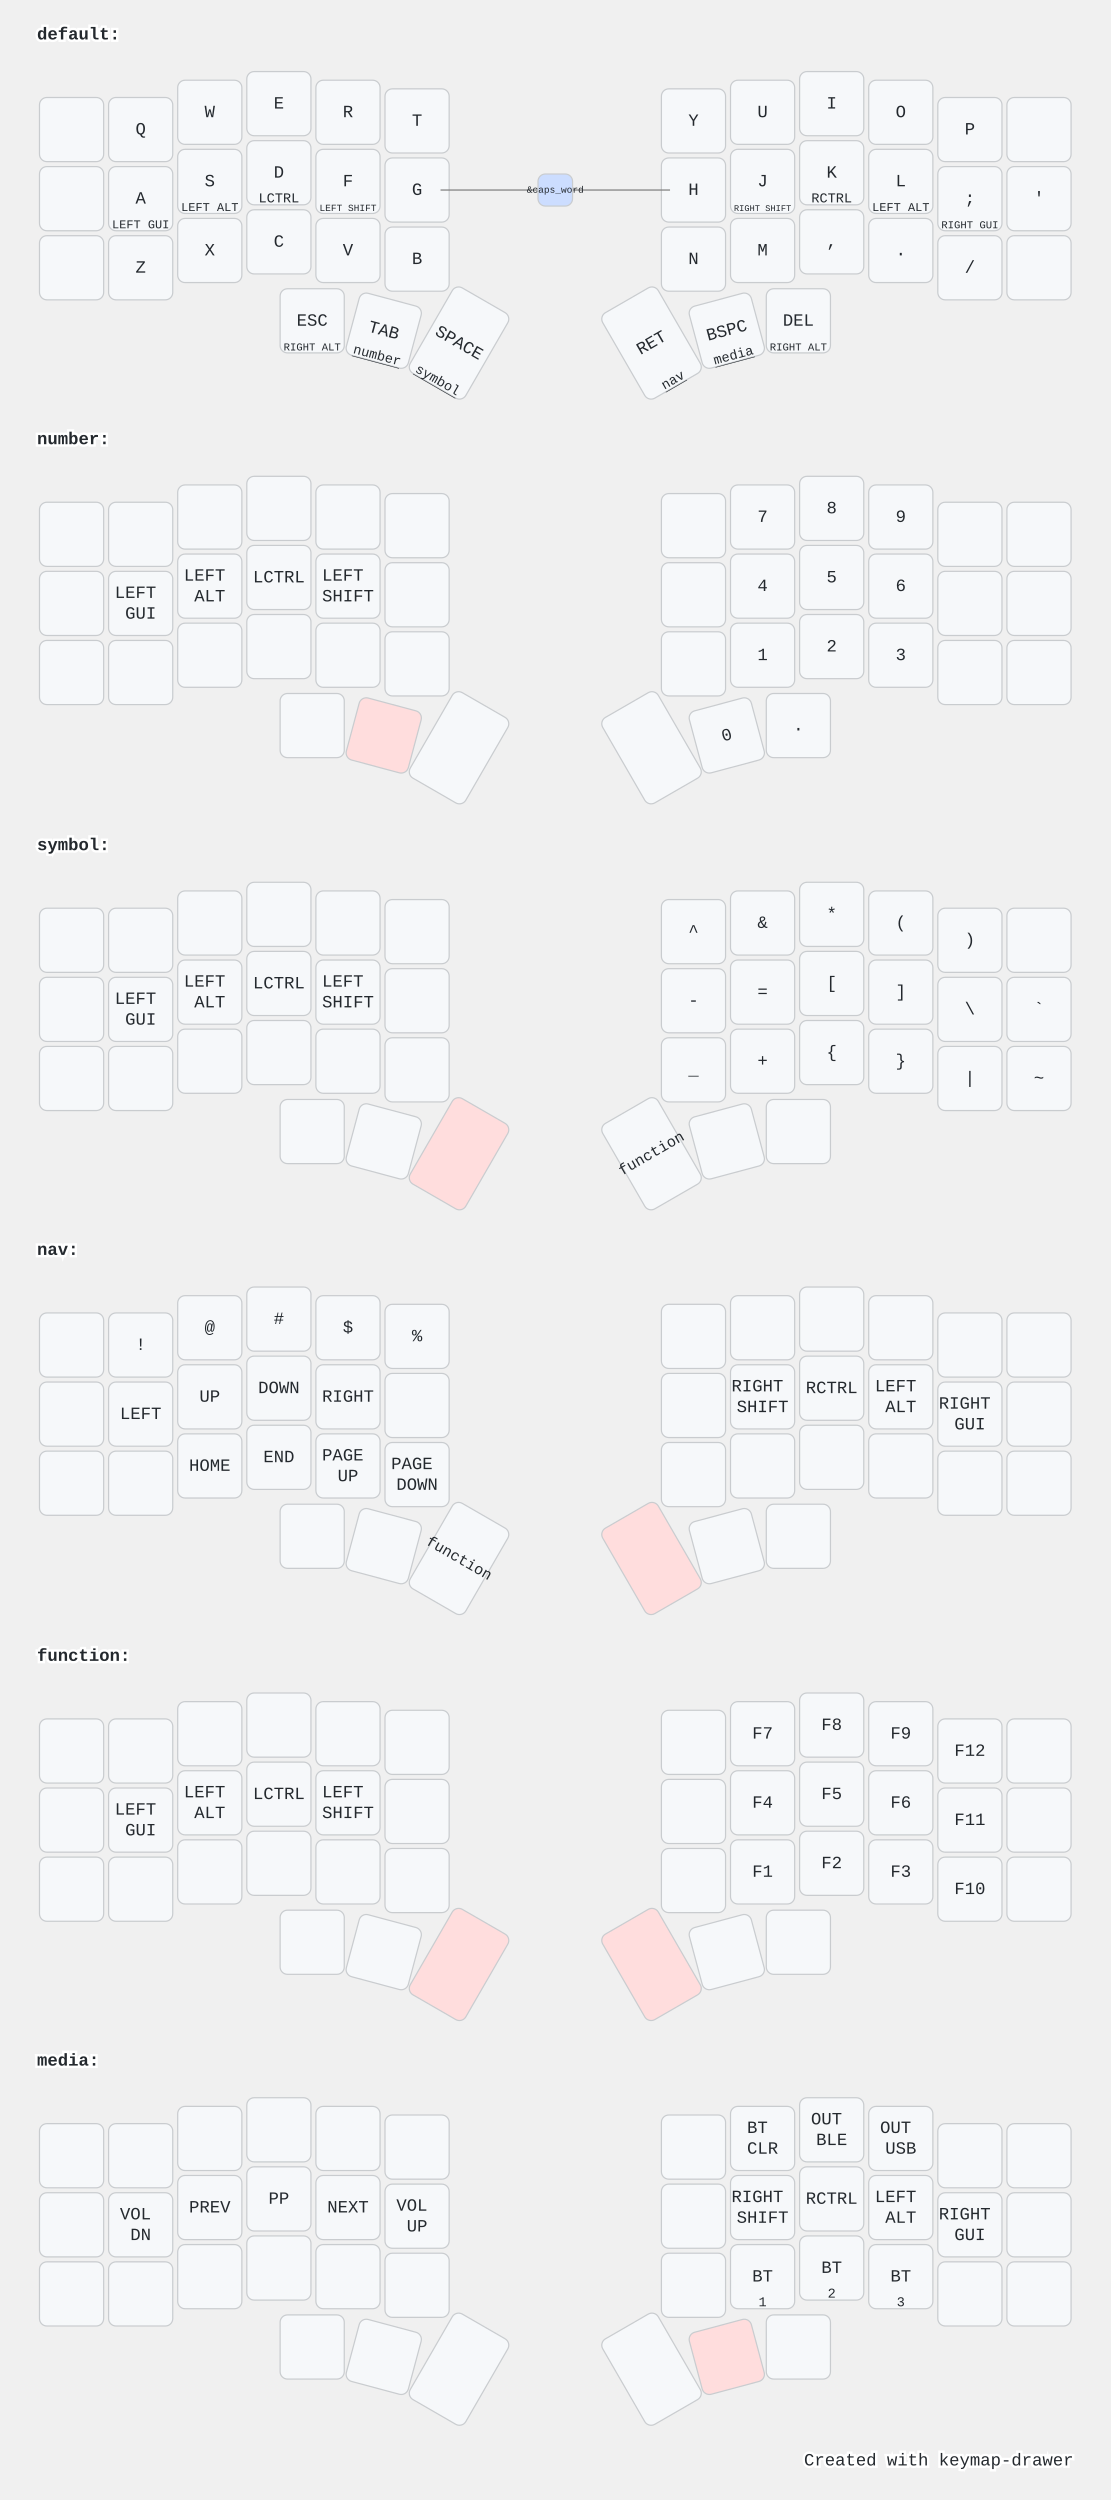
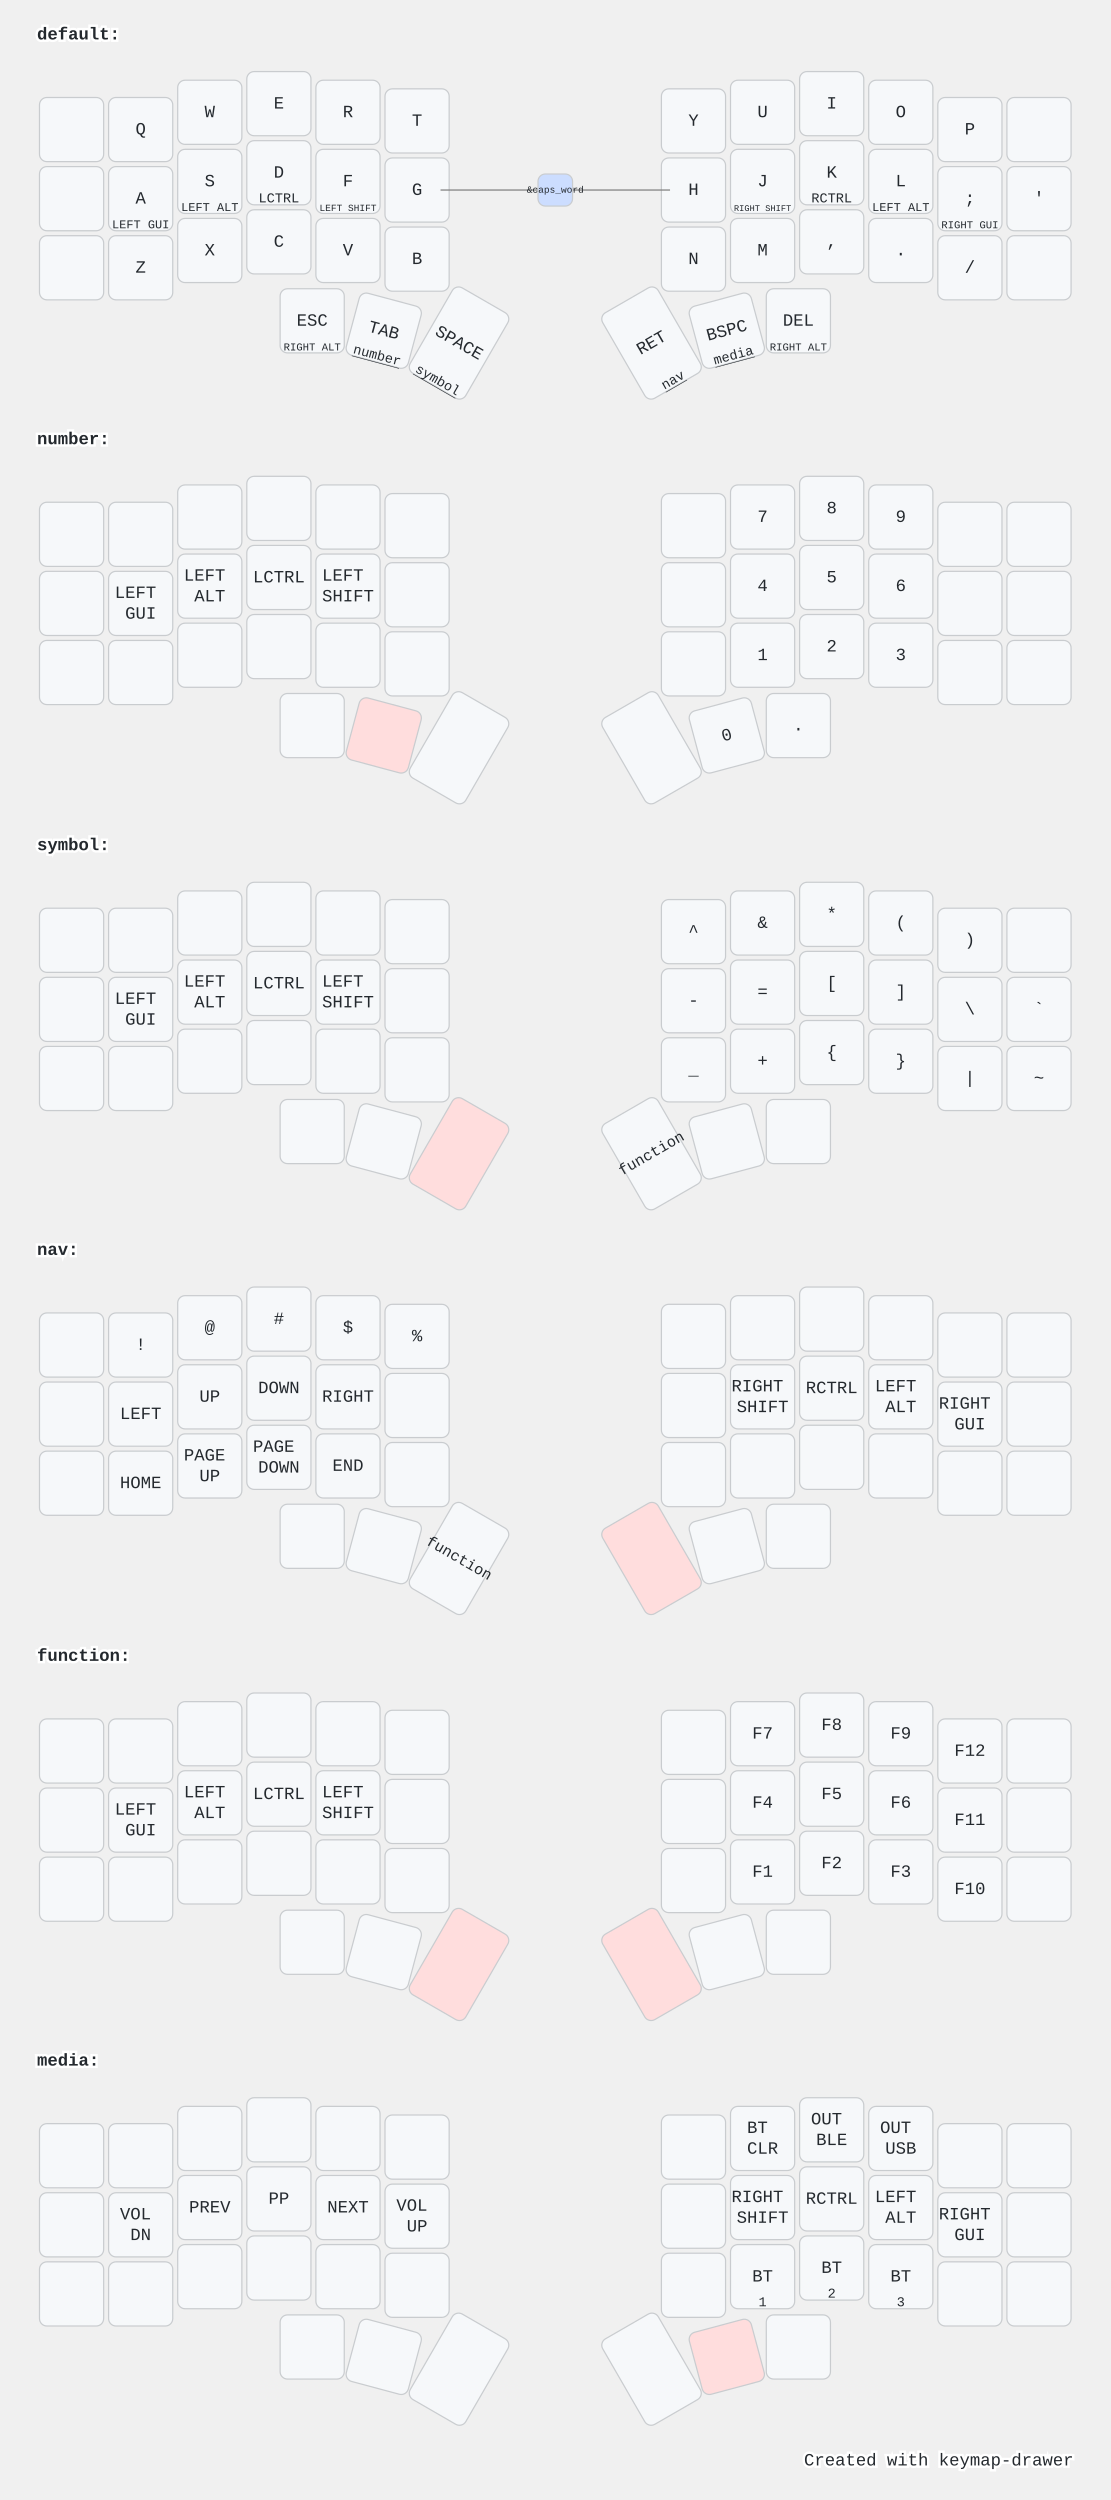
<svg xmlns="http://www.w3.org/2000/svg" width="900" height="2026" viewBox="0 0 900 2026" class="keymap">
  <style>/* inherit to force styles through use tags */
svg path {
    fill: inherit;
}

/* font and background color specifications */
svg.keymap {
    font-family: SFMono-Regular,Consolas,Liberation Mono,Menlo,monospace;
    font-size: 14px;
    font-kerning: normal;
    text-rendering: optimizeLegibility;
    fill: #24292e;
}

/* default key styling */
rect.key {
    fill: #f6f8fa;
}

rect.key, rect.combo {
    stroke: #c9cccf;
    stroke-width: 1;
}

/* default key side styling, only used is draw_key_sides is set */
rect.side {
    filter: brightness(90%);
}

/* color accent for combo boxes */
rect.combo, rect.combo-separate {
    fill: #cdf;
}

/* color accent for held keys */
rect.held, rect.combo.held {
    fill: #fdd;
}

/* color accent for ghost (optional) keys */
rect.ghost, rect.combo.ghost {
    stroke-dasharray: 4, 4;
    stroke-width: 2;
}

text {
    text-anchor: middle;
    dominant-baseline: middle;
}

/* styling for layer labels */
text.label {
    font-weight: bold;
    text-anchor: start;
    stroke: white;
    stroke-width: 4;
    paint-order: stroke;
}

/* styling for optional footer */
text.footer {
    text-anchor: end;
    dominant-baseline: auto;
    stroke: white;
    stroke-width: 4;
    paint-order: stroke;
}

/* styling for combo tap, and key non-tap label text */
text.combo, text.hold, text.shifted, text.left, text.right {
    font-size: 11px;
}

text.hold {
    text-anchor: middle;
    dominant-baseline: auto;
}

text.shifted {
    text-anchor: middle;
    dominant-baseline: hanging;
}

text.left {
    text-anchor: start;
}

text.right {
    text-anchor: end;
}

text.layer-activator {
    text-decoration: underline;
}

/* styling for hold/shifted label text in combo box */
text.combo.hold, text.combo.shifted, text.combo.left, text.combo.right {
    font-size: 8px;
}

/* lighter symbol for transparent keys */
text.trans {
    fill: #7b7e81;
}

/* styling for combo dendrons */
path.combo {
    stroke-width: 1;
    stroke: gray;
    fill: none;
}

/* Start Tabler Icons Cleanup */
/* cannot use height/width with glyphs */
.icon-tabler &gt; path {
    fill: inherit;
    stroke: inherit;
    stroke-width: 2;
}
/* hide tabler's default box */
.icon-tabler &gt; path[stroke="none"][fill="none"] {
    visibility: hidden;
}
/* End Tabler Icons Cleanup */

@media (prefers-color-scheme: dark) {
svg.keymap { fill: #d1d6db; }
rect.key { fill: #3f4750; }
rect.key, rect.combo { stroke: #60666c; }
rect.combo, rect.combo-separate { fill: #1f3d7a; }
rect.held, rect.combo.held { fill: #854747; }
text.label, text.footer { stroke: black; }
text.trans { fill: #7e8184; }
path.combo { stroke: #7f7f7f; }

}</style>
  <g transform="translate(30, 0)" class="layer-default">
    <text x="0" y="28" class="label" id="default">default:</text>
    <g transform="translate(0, 56)">
      <g transform="translate(28, 49)" class="key keypos-0">
        <rect rx="6" ry="6" x="-26" y="-26" width="52" height="52" class="key" />
      </g>
      <g transform="translate(84, 49)" class="key keypos-1">
        <rect rx="6" ry="6" x="-26" y="-26" width="52" height="52" class="key" />
        <text x="0" y="0" class="key tap">Q</text>
      </g>
      <g transform="translate(140, 35)" class="key keypos-2">
        <rect rx="6" ry="6" x="-26" y="-26" width="52" height="52" class="key" />
        <text x="0" y="0" class="key tap">W</text>
      </g>
      <g transform="translate(196, 28)" class="key keypos-3">
        <rect rx="6" ry="6" x="-26" y="-26" width="52" height="52" class="key" />
        <text x="0" y="0" class="key tap">E</text>
      </g>
      <g transform="translate(252, 35)" class="key keypos-4">
        <rect rx="6" ry="6" x="-26" y="-26" width="52" height="52" class="key" />
        <text x="0" y="0" class="key tap">R</text>
      </g>
      <g transform="translate(308, 42)" class="key keypos-5">
        <rect rx="6" ry="6" x="-26" y="-26" width="52" height="52" class="key" />
        <text x="0" y="0" class="key tap">T</text>
      </g>
      <g transform="translate(532, 42)" class="key keypos-6">
        <rect rx="6" ry="6" x="-26" y="-26" width="52" height="52" class="key" />
        <text x="0" y="0" class="key tap">Y</text>
      </g>
      <g transform="translate(588, 35)" class="key keypos-7">
        <rect rx="6" ry="6" x="-26" y="-26" width="52" height="52" class="key" />
        <text x="0" y="0" class="key tap">U</text>
      </g>
      <g transform="translate(644, 28)" class="key keypos-8">
        <rect rx="6" ry="6" x="-26" y="-26" width="52" height="52" class="key" />
        <text x="0" y="0" class="key tap">I</text>
      </g>
      <g transform="translate(700, 35)" class="key keypos-9">
        <rect rx="6" ry="6" x="-26" y="-26" width="52" height="52" class="key" />
        <text x="0" y="0" class="key tap">O</text>
      </g>
      <g transform="translate(756, 49)" class="key keypos-10">
        <rect rx="6" ry="6" x="-26" y="-26" width="52" height="52" class="key" />
        <text x="0" y="0" class="key tap">P</text>
      </g>
      <g transform="translate(812, 49)" class="key keypos-11">
        <rect rx="6" ry="6" x="-26" y="-26" width="52" height="52" class="key" />
      </g>
      <g transform="translate(28, 105)" class="key keypos-12">
        <rect rx="6" ry="6" x="-26" y="-26" width="52" height="52" class="key" />
      </g>
      <g transform="translate(84, 105)" class="key keypos-13">
        <rect rx="6" ry="6" x="-26" y="-26" width="52" height="52" class="key" />
        <text x="0" y="0" class="key tap">A</text>
        <text x="0" y="24" class="key hold">
          <tspan style="font-size: 88%">LEFT GUI</tspan>
        </text>
      </g>
      <g transform="translate(140, 91)" class="key keypos-14">
        <rect rx="6" ry="6" x="-26" y="-26" width="52" height="52" class="key" />
        <text x="0" y="0" class="key tap">S</text>
        <text x="0" y="24" class="key hold">
          <tspan style="font-size: 88%">LEFT ALT</tspan>
        </text>
      </g>
      <g transform="translate(196, 84)" class="key keypos-15">
        <rect rx="6" ry="6" x="-26" y="-26" width="52" height="52" class="key" />
        <text x="0" y="0" class="key tap">D</text>
        <text x="0" y="24" class="key hold">LCTRL</text>
      </g>
      <g transform="translate(252, 91)" class="key keypos-16">
        <rect rx="6" ry="6" x="-26" y="-26" width="52" height="52" class="key" />
        <text x="0" y="0" class="key tap">F</text>
        <text x="0" y="24" class="key hold">
          <tspan style="font-size: 70%">LEFT SHIFT</tspan>
        </text>
      </g>
      <g transform="translate(308, 98)" class="key keypos-17">
        <rect rx="6" ry="6" x="-26" y="-26" width="52" height="52" class="key" />
        <text x="0" y="0" class="key tap">G</text>
      </g>
      <g transform="translate(532, 98)" class="key keypos-18">
        <rect rx="6" ry="6" x="-26" y="-26" width="52" height="52" class="key" />
        <text x="0" y="0" class="key tap">H</text>
      </g>
      <g transform="translate(588, 91)" class="key keypos-19">
        <rect rx="6" ry="6" x="-26" y="-26" width="52" height="52" class="key" />
        <text x="0" y="0" class="key tap">J</text>
        <text x="0" y="24" class="key hold">
          <tspan style="font-size: 64%">RIGHT SHIFT</tspan>
        </text>
      </g>
      <g transform="translate(644, 84)" class="key keypos-20">
        <rect rx="6" ry="6" x="-26" y="-26" width="52" height="52" class="key" />
        <text x="0" y="0" class="key tap">K</text>
        <text x="0" y="24" class="key hold">RCTRL</text>
      </g>
      <g transform="translate(700, 91)" class="key keypos-21">
        <rect rx="6" ry="6" x="-26" y="-26" width="52" height="52" class="key" />
        <text x="0" y="0" class="key tap">L</text>
        <text x="0" y="24" class="key hold">
          <tspan style="font-size: 88%">LEFT ALT</tspan>
        </text>
      </g>
      <g transform="translate(756, 105)" class="key keypos-22">
        <rect rx="6" ry="6" x="-26" y="-26" width="52" height="52" class="key" />
        <text x="0" y="0" class="key tap">;</text>
        <text x="0" y="24" class="key hold">
          <tspan style="font-size: 78%">RIGHT GUI</tspan>
        </text>
      </g>
      <g transform="translate(812, 105)" class="key keypos-23">
        <rect rx="6" ry="6" x="-26" y="-26" width="52" height="52" class="key" />
        <text x="0" y="0" class="key tap">'</text>
      </g>
      <g transform="translate(28, 161)" class="key keypos-24">
        <rect rx="6" ry="6" x="-26" y="-26" width="52" height="52" class="key" />
      </g>
      <g transform="translate(84, 161)" class="key keypos-25">
        <rect rx="6" ry="6" x="-26" y="-26" width="52" height="52" class="key" />
        <text x="0" y="0" class="key tap">Z</text>
      </g>
      <g transform="translate(140, 147)" class="key keypos-26">
        <rect rx="6" ry="6" x="-26" y="-26" width="52" height="52" class="key" />
        <text x="0" y="0" class="key tap">X</text>
      </g>
      <g transform="translate(196, 140)" class="key keypos-27">
        <rect rx="6" ry="6" x="-26" y="-26" width="52" height="52" class="key" />
        <text x="0" y="0" class="key tap">C</text>
      </g>
      <g transform="translate(252, 147)" class="key keypos-28">
        <rect rx="6" ry="6" x="-26" y="-26" width="52" height="52" class="key" />
        <text x="0" y="0" class="key tap">V</text>
      </g>
      <g transform="translate(308, 154)" class="key keypos-29">
        <rect rx="6" ry="6" x="-26" y="-26" width="52" height="52" class="key" />
        <text x="0" y="0" class="key tap">B</text>
      </g>
      <g transform="translate(532, 154)" class="key keypos-30">
        <rect rx="6" ry="6" x="-26" y="-26" width="52" height="52" class="key" />
        <text x="0" y="0" class="key tap">N</text>
      </g>
      <g transform="translate(588, 147)" class="key keypos-31">
        <rect rx="6" ry="6" x="-26" y="-26" width="52" height="52" class="key" />
        <text x="0" y="0" class="key tap">M</text>
      </g>
      <g transform="translate(644, 140)" class="key keypos-32">
        <rect rx="6" ry="6" x="-26" y="-26" width="52" height="52" class="key" />
        <text x="0" y="0" class="key tap">,</text>
      </g>
      <g transform="translate(700, 147)" class="key keypos-33">
        <rect rx="6" ry="6" x="-26" y="-26" width="52" height="52" class="key" />
        <text x="0" y="0" class="key tap">.</text>
      </g>
      <g transform="translate(756, 161)" class="key keypos-34">
        <rect rx="6" ry="6" x="-26" y="-26" width="52" height="52" class="key" />
        <text x="0" y="0" class="key tap">/</text>
      </g>
      <g transform="translate(812, 161)" class="key keypos-35">
        <rect rx="6" ry="6" x="-26" y="-26" width="52" height="52" class="key" />
      </g>
      <g transform="translate(223, 204)" class="key keypos-36">
        <rect rx="6" ry="6" x="-26" y="-26" width="52" height="52" class="key" />
        <text x="0" y="0" class="key tap">ESC</text>
        <text x="0" y="24" class="key hold">
          <tspan style="font-size: 78%">RIGHT ALT</tspan>
        </text>
      </g>
      <g transform="translate(281, 212) rotate(15.0)" class="key keypos-37">
        <rect rx="6" ry="6" x="-26" y="-26" width="52" height="52" class="key" />
        <text x="0" y="0" class="key tap">TAB</text>
        <a href="#number">
          <text x="0" y="24" class="key hold layer-activator">number</text>
        </a>
      </g>
      <g transform="translate(342, 222) rotate(30.0)" class="key keypos-38">
        <rect rx="6" ry="6" x="-26" y="-40" width="52" height="80" class="key" />
        <text x="0" y="0" class="key tap">SPACE</text>
        <a href="#symbol">
          <text x="0" y="38" class="key hold layer-activator">symbol</text>
        </a>
      </g>
      <g transform="translate(498, 222) rotate(-30.0)" class="key keypos-39">
        <rect rx="6" ry="6" x="-26" y="-40" width="52" height="80" class="key" />
        <text x="0" y="0" class="key tap">RET</text>
        <a href="#nav">
          <text x="0" y="38" class="key hold layer-activator">nav</text>
        </a>
      </g>
      <g transform="translate(559, 212) rotate(-15.0)" class="key keypos-40">
        <rect rx="6" ry="6" x="-26" y="-26" width="52" height="52" class="key" />
        <text x="0" y="0" class="key tap">BSPC</text>
        <a href="#media">
          <text x="0" y="24" class="key hold layer-activator">media</text>
        </a>
      </g>
      <g transform="translate(617, 204)" class="key keypos-41">
        <rect rx="6" ry="6" x="-26" y="-26" width="52" height="52" class="key" />
        <text x="0" y="0" class="key tap">DEL</text>
        <text x="0" y="24" class="key hold">
          <tspan style="font-size: 78%">RIGHT ALT</tspan>
        </text>
      </g>
      <g class="combo combopos-0">
        <path d="M420,98 l-93,0" class="combo" />
        <path d="M420,98 l93,0" class="combo" />
        <rect rx="6" ry="6" x="406" y="85" width="28" height="26" class="combo" />
        <text x="420" y="98" class="combo tap">
          <tspan style="font-size: 70%">&amp;caps_word</tspan>
        </text>
      </g>
    </g>
  </g>
  <g transform="translate(30, 328)" class="layer-number">
    <text x="0" y="28" class="label" id="number">number:</text>
    <g transform="translate(0, 56)">
      <g transform="translate(28, 49)" class="key keypos-0">
        <rect rx="6" ry="6" x="-26" y="-26" width="52" height="52" class="key" />
      </g>
      <g transform="translate(84, 49)" class="key keypos-1">
        <rect rx="6" ry="6" x="-26" y="-26" width="52" height="52" class="key" />
      </g>
      <g transform="translate(140, 35)" class="key keypos-2">
        <rect rx="6" ry="6" x="-26" y="-26" width="52" height="52" class="key" />
      </g>
      <g transform="translate(196, 28)" class="key keypos-3">
        <rect rx="6" ry="6" x="-26" y="-26" width="52" height="52" class="key" />
      </g>
      <g transform="translate(252, 35)" class="key keypos-4">
        <rect rx="6" ry="6" x="-26" y="-26" width="52" height="52" class="key" />
      </g>
      <g transform="translate(308, 42)" class="key keypos-5">
        <rect rx="6" ry="6" x="-26" y="-26" width="52" height="52" class="key" />
      </g>
      <g transform="translate(532, 42)" class="key keypos-6">
        <rect rx="6" ry="6" x="-26" y="-26" width="52" height="52" class="key" />
      </g>
      <g transform="translate(588, 35)" class="key keypos-7">
        <rect rx="6" ry="6" x="-26" y="-26" width="52" height="52" class="key" />
        <text x="0" y="0" class="key tap">7</text>
      </g>
      <g transform="translate(644, 28)" class="key keypos-8">
        <rect rx="6" ry="6" x="-26" y="-26" width="52" height="52" class="key" />
        <text x="0" y="0" class="key tap">8</text>
      </g>
      <g transform="translate(700, 35)" class="key keypos-9">
        <rect rx="6" ry="6" x="-26" y="-26" width="52" height="52" class="key" />
        <text x="0" y="0" class="key tap">9</text>
      </g>
      <g transform="translate(756, 49)" class="key keypos-10">
        <rect rx="6" ry="6" x="-26" y="-26" width="52" height="52" class="key" />
      </g>
      <g transform="translate(812, 49)" class="key keypos-11">
        <rect rx="6" ry="6" x="-26" y="-26" width="52" height="52" class="key" />
      </g>
      <g transform="translate(28, 105)" class="key keypos-12">
        <rect rx="6" ry="6" x="-26" y="-26" width="52" height="52" class="key" />
      </g>
      <g transform="translate(84, 105)" class="key keypos-13">
        <rect rx="6" ry="6" x="-26" y="-26" width="52" height="52" class="key" />
        <text x="0" y="0" class="key tap">
          <tspan x="0" dy="-0.6em">LEFT</tspan>
          <tspan x="0" dy="1.2em">GUI</tspan>
        </text>
      </g>
      <g transform="translate(140, 91)" class="key keypos-14">
        <rect rx="6" ry="6" x="-26" y="-26" width="52" height="52" class="key" />
        <text x="0" y="0" class="key tap">
          <tspan x="0" dy="-0.6em">LEFT</tspan>
          <tspan x="0" dy="1.2em">ALT</tspan>
        </text>
      </g>
      <g transform="translate(196, 84)" class="key keypos-15">
        <rect rx="6" ry="6" x="-26" y="-26" width="52" height="52" class="key" />
        <text x="0" y="0" class="key tap">LCTRL</text>
      </g>
      <g transform="translate(252, 91)" class="key keypos-16">
        <rect rx="6" ry="6" x="-26" y="-26" width="52" height="52" class="key" />
        <text x="0" y="0" class="key tap">
          <tspan x="0" dy="-0.6em">LEFT</tspan>
          <tspan x="0" dy="1.2em">SHIFT</tspan>
        </text>
      </g>
      <g transform="translate(308, 98)" class="key keypos-17">
        <rect rx="6" ry="6" x="-26" y="-26" width="52" height="52" class="key" />
      </g>
      <g transform="translate(532, 98)" class="key keypos-18">
        <rect rx="6" ry="6" x="-26" y="-26" width="52" height="52" class="key" />
      </g>
      <g transform="translate(588, 91)" class="key keypos-19">
        <rect rx="6" ry="6" x="-26" y="-26" width="52" height="52" class="key" />
        <text x="0" y="0" class="key tap">4</text>
      </g>
      <g transform="translate(644, 84)" class="key keypos-20">
        <rect rx="6" ry="6" x="-26" y="-26" width="52" height="52" class="key" />
        <text x="0" y="0" class="key tap">5</text>
      </g>
      <g transform="translate(700, 91)" class="key keypos-21">
        <rect rx="6" ry="6" x="-26" y="-26" width="52" height="52" class="key" />
        <text x="0" y="0" class="key tap">6</text>
      </g>
      <g transform="translate(756, 105)" class="key keypos-22">
        <rect rx="6" ry="6" x="-26" y="-26" width="52" height="52" class="key" />
      </g>
      <g transform="translate(812, 105)" class="key keypos-23">
        <rect rx="6" ry="6" x="-26" y="-26" width="52" height="52" class="key" />
      </g>
      <g transform="translate(28, 161)" class="key keypos-24">
        <rect rx="6" ry="6" x="-26" y="-26" width="52" height="52" class="key" />
      </g>
      <g transform="translate(84, 161)" class="key keypos-25">
        <rect rx="6" ry="6" x="-26" y="-26" width="52" height="52" class="key" />
      </g>
      <g transform="translate(140, 147)" class="key keypos-26">
        <rect rx="6" ry="6" x="-26" y="-26" width="52" height="52" class="key" />
      </g>
      <g transform="translate(196, 140)" class="key keypos-27">
        <rect rx="6" ry="6" x="-26" y="-26" width="52" height="52" class="key" />
      </g>
      <g transform="translate(252, 147)" class="key keypos-28">
        <rect rx="6" ry="6" x="-26" y="-26" width="52" height="52" class="key" />
      </g>
      <g transform="translate(308, 154)" class="key keypos-29">
        <rect rx="6" ry="6" x="-26" y="-26" width="52" height="52" class="key" />
      </g>
      <g transform="translate(532, 154)" class="key keypos-30">
        <rect rx="6" ry="6" x="-26" y="-26" width="52" height="52" class="key" />
      </g>
      <g transform="translate(588, 147)" class="key keypos-31">
        <rect rx="6" ry="6" x="-26" y="-26" width="52" height="52" class="key" />
        <text x="0" y="0" class="key tap">1</text>
      </g>
      <g transform="translate(644, 140)" class="key keypos-32">
        <rect rx="6" ry="6" x="-26" y="-26" width="52" height="52" class="key" />
        <text x="0" y="0" class="key tap">2</text>
      </g>
      <g transform="translate(700, 147)" class="key keypos-33">
        <rect rx="6" ry="6" x="-26" y="-26" width="52" height="52" class="key" />
        <text x="0" y="0" class="key tap">3</text>
      </g>
      <g transform="translate(756, 161)" class="key keypos-34">
        <rect rx="6" ry="6" x="-26" y="-26" width="52" height="52" class="key" />
      </g>
      <g transform="translate(812, 161)" class="key keypos-35">
        <rect rx="6" ry="6" x="-26" y="-26" width="52" height="52" class="key" />
      </g>
      <g transform="translate(223, 204)" class="key keypos-36">
        <rect rx="6" ry="6" x="-26" y="-26" width="52" height="52" class="key" />
      </g>
      <g transform="translate(281, 212) rotate(15.0)" class="key held keypos-37">
        <rect rx="6" ry="6" x="-26" y="-26" width="52" height="52" class="key held" />
      </g>
      <g transform="translate(342, 222) rotate(30.0)" class="key keypos-38">
        <rect rx="6" ry="6" x="-26" y="-40" width="52" height="80" class="key" />
      </g>
      <g transform="translate(498, 222) rotate(-30.0)" class="key keypos-39">
        <rect rx="6" ry="6" x="-26" y="-40" width="52" height="80" class="key" />
      </g>
      <g transform="translate(559, 212) rotate(-15.0)" class="key keypos-40">
        <rect rx="6" ry="6" x="-26" y="-26" width="52" height="52" class="key" />
        <text x="0" y="0" class="key tap">0</text>
      </g>
      <g transform="translate(617, 204)" class="key keypos-41">
        <rect rx="6" ry="6" x="-26" y="-26" width="52" height="52" class="key" />
        <text x="0" y="0" class="key tap">.</text>
      </g>
    </g>
  </g>
  <g transform="translate(30, 657)" class="layer-symbol">
    <text x="0" y="28" class="label" id="symbol">symbol:</text>
    <g transform="translate(0, 56)">
      <g transform="translate(28, 49)" class="key keypos-0">
        <rect rx="6" ry="6" x="-26" y="-26" width="52" height="52" class="key" />
      </g>
      <g transform="translate(84, 49)" class="key keypos-1">
        <rect rx="6" ry="6" x="-26" y="-26" width="52" height="52" class="key" />
      </g>
      <g transform="translate(140, 35)" class="key keypos-2">
        <rect rx="6" ry="6" x="-26" y="-26" width="52" height="52" class="key" />
      </g>
      <g transform="translate(196, 28)" class="key keypos-3">
        <rect rx="6" ry="6" x="-26" y="-26" width="52" height="52" class="key" />
      </g>
      <g transform="translate(252, 35)" class="key keypos-4">
        <rect rx="6" ry="6" x="-26" y="-26" width="52" height="52" class="key" />
      </g>
      <g transform="translate(308, 42)" class="key keypos-5">
        <rect rx="6" ry="6" x="-26" y="-26" width="52" height="52" class="key" />
      </g>
      <g transform="translate(532, 42)" class="key keypos-6">
        <rect rx="6" ry="6" x="-26" y="-26" width="52" height="52" class="key" />
        <text x="0" y="0" class="key tap">^</text>
      </g>
      <g transform="translate(588, 35)" class="key keypos-7">
        <rect rx="6" ry="6" x="-26" y="-26" width="52" height="52" class="key" />
        <text x="0" y="0" class="key tap">&amp;</text>
      </g>
      <g transform="translate(644, 28)" class="key keypos-8">
        <rect rx="6" ry="6" x="-26" y="-26" width="52" height="52" class="key" />
        <text x="0" y="0" class="key tap">*</text>
      </g>
      <g transform="translate(700, 35)" class="key keypos-9">
        <rect rx="6" ry="6" x="-26" y="-26" width="52" height="52" class="key" />
        <text x="0" y="0" class="key tap">(</text>
      </g>
      <g transform="translate(756, 49)" class="key keypos-10">
        <rect rx="6" ry="6" x="-26" y="-26" width="52" height="52" class="key" />
        <text x="0" y="0" class="key tap">)</text>
      </g>
      <g transform="translate(812, 49)" class="key keypos-11">
        <rect rx="6" ry="6" x="-26" y="-26" width="52" height="52" class="key" />
      </g>
      <g transform="translate(28, 105)" class="key keypos-12">
        <rect rx="6" ry="6" x="-26" y="-26" width="52" height="52" class="key" />
      </g>
      <g transform="translate(84, 105)" class="key keypos-13">
        <rect rx="6" ry="6" x="-26" y="-26" width="52" height="52" class="key" />
        <text x="0" y="0" class="key tap">
          <tspan x="0" dy="-0.6em">LEFT</tspan>
          <tspan x="0" dy="1.2em">GUI</tspan>
        </text>
      </g>
      <g transform="translate(140, 91)" class="key keypos-14">
        <rect rx="6" ry="6" x="-26" y="-26" width="52" height="52" class="key" />
        <text x="0" y="0" class="key tap">
          <tspan x="0" dy="-0.6em">LEFT</tspan>
          <tspan x="0" dy="1.2em">ALT</tspan>
        </text>
      </g>
      <g transform="translate(196, 84)" class="key keypos-15">
        <rect rx="6" ry="6" x="-26" y="-26" width="52" height="52" class="key" />
        <text x="0" y="0" class="key tap">LCTRL</text>
      </g>
      <g transform="translate(252, 91)" class="key keypos-16">
        <rect rx="6" ry="6" x="-26" y="-26" width="52" height="52" class="key" />
        <text x="0" y="0" class="key tap">
          <tspan x="0" dy="-0.6em">LEFT</tspan>
          <tspan x="0" dy="1.2em">SHIFT</tspan>
        </text>
      </g>
      <g transform="translate(308, 98)" class="key keypos-17">
        <rect rx="6" ry="6" x="-26" y="-26" width="52" height="52" class="key" />
      </g>
      <g transform="translate(532, 98)" class="key keypos-18">
        <rect rx="6" ry="6" x="-26" y="-26" width="52" height="52" class="key" />
        <text x="0" y="0" class="key tap">-</text>
      </g>
      <g transform="translate(588, 91)" class="key keypos-19">
        <rect rx="6" ry="6" x="-26" y="-26" width="52" height="52" class="key" />
        <text x="0" y="0" class="key tap">=</text>
      </g>
      <g transform="translate(644, 84)" class="key keypos-20">
        <rect rx="6" ry="6" x="-26" y="-26" width="52" height="52" class="key" />
        <text x="0" y="0" class="key tap">[</text>
      </g>
      <g transform="translate(700, 91)" class="key keypos-21">
        <rect rx="6" ry="6" x="-26" y="-26" width="52" height="52" class="key" />
        <text x="0" y="0" class="key tap">]</text>
      </g>
      <g transform="translate(756, 105)" class="key keypos-22">
        <rect rx="6" ry="6" x="-26" y="-26" width="52" height="52" class="key" />
        <text x="0" y="0" class="key tap">\</text>
      </g>
      <g transform="translate(812, 105)" class="key keypos-23">
        <rect rx="6" ry="6" x="-26" y="-26" width="52" height="52" class="key" />
        <text x="0" y="0" class="key tap">`</text>
      </g>
      <g transform="translate(28, 161)" class="key keypos-24">
        <rect rx="6" ry="6" x="-26" y="-26" width="52" height="52" class="key" />
      </g>
      <g transform="translate(84, 161)" class="key keypos-25">
        <rect rx="6" ry="6" x="-26" y="-26" width="52" height="52" class="key" />
      </g>
      <g transform="translate(140, 147)" class="key keypos-26">
        <rect rx="6" ry="6" x="-26" y="-26" width="52" height="52" class="key" />
      </g>
      <g transform="translate(196, 140)" class="key keypos-27">
        <rect rx="6" ry="6" x="-26" y="-26" width="52" height="52" class="key" />
      </g>
      <g transform="translate(252, 147)" class="key keypos-28">
        <rect rx="6" ry="6" x="-26" y="-26" width="52" height="52" class="key" />
      </g>
      <g transform="translate(308, 154)" class="key keypos-29">
        <rect rx="6" ry="6" x="-26" y="-26" width="52" height="52" class="key" />
      </g>
      <g transform="translate(532, 154)" class="key keypos-30">
        <rect rx="6" ry="6" x="-26" y="-26" width="52" height="52" class="key" />
        <text x="0" y="0" class="key tap">_</text>
      </g>
      <g transform="translate(588, 147)" class="key keypos-31">
        <rect rx="6" ry="6" x="-26" y="-26" width="52" height="52" class="key" />
        <text x="0" y="0" class="key tap">+</text>
      </g>
      <g transform="translate(644, 140)" class="key keypos-32">
        <rect rx="6" ry="6" x="-26" y="-26" width="52" height="52" class="key" />
        <text x="0" y="0" class="key tap">{</text>
      </g>
      <g transform="translate(700, 147)" class="key keypos-33">
        <rect rx="6" ry="6" x="-26" y="-26" width="52" height="52" class="key" />
        <text x="0" y="0" class="key tap">}</text>
      </g>
      <g transform="translate(756, 161)" class="key keypos-34">
        <rect rx="6" ry="6" x="-26" y="-26" width="52" height="52" class="key" />
        <text x="0" y="0" class="key tap">|</text>
      </g>
      <g transform="translate(812, 161)" class="key keypos-35">
        <rect rx="6" ry="6" x="-26" y="-26" width="52" height="52" class="key" />
        <text x="0" y="0" class="key tap">~</text>
      </g>
      <g transform="translate(223, 204)" class="key keypos-36">
        <rect rx="6" ry="6" x="-26" y="-26" width="52" height="52" class="key" />
      </g>
      <g transform="translate(281, 212) rotate(15.0)" class="key keypos-37">
        <rect rx="6" ry="6" x="-26" y="-26" width="52" height="52" class="key" />
      </g>
      <g transform="translate(342, 222) rotate(30.0)" class="key held keypos-38">
        <rect rx="6" ry="6" x="-26" y="-40" width="52" height="80" class="key held" />
      </g>
      <g transform="translate(498, 222) rotate(-30.0)" class="key keypos-39">
        <rect rx="6" ry="6" x="-26" y="-40" width="52" height="80" class="key" />
        <a href="#function">
          <text x="0" y="0" class="key tap layer-activator">
            <tspan style="font-size: 88%">function</tspan>
          </text>
        </a>
      </g>
      <g transform="translate(559, 212) rotate(-15.0)" class="key keypos-40">
        <rect rx="6" ry="6" x="-26" y="-26" width="52" height="52" class="key" />
      </g>
      <g transform="translate(617, 204)" class="key keypos-41">
        <rect rx="6" ry="6" x="-26" y="-26" width="52" height="52" class="key" />
      </g>
    </g>
  </g>
  <g transform="translate(30, 985)" class="layer-nav">
    <text x="0" y="28" class="label" id="nav">nav:</text>
    <g transform="translate(0, 56)">
      <g transform="translate(28, 49)" class="key keypos-0">
        <rect rx="6" ry="6" x="-26" y="-26" width="52" height="52" class="key" />
      </g>
      <g transform="translate(84, 49)" class="key keypos-1">
        <rect rx="6" ry="6" x="-26" y="-26" width="52" height="52" class="key" />
        <text x="0" y="0" class="key tap">!</text>
      </g>
      <g transform="translate(140, 35)" class="key keypos-2">
        <rect rx="6" ry="6" x="-26" y="-26" width="52" height="52" class="key" />
        <text x="0" y="0" class="key tap">@</text>
      </g>
      <g transform="translate(196, 28)" class="key keypos-3">
        <rect rx="6" ry="6" x="-26" y="-26" width="52" height="52" class="key" />
        <text x="0" y="0" class="key tap">#</text>
      </g>
      <g transform="translate(252, 35)" class="key keypos-4">
        <rect rx="6" ry="6" x="-26" y="-26" width="52" height="52" class="key" />
        <text x="0" y="0" class="key tap">$</text>
      </g>
      <g transform="translate(308, 42)" class="key keypos-5">
        <rect rx="6" ry="6" x="-26" y="-26" width="52" height="52" class="key" />
        <text x="0" y="0" class="key tap">%</text>
      </g>
      <g transform="translate(532, 42)" class="key keypos-6">
        <rect rx="6" ry="6" x="-26" y="-26" width="52" height="52" class="key" />
      </g>
      <g transform="translate(588, 35)" class="key keypos-7">
        <rect rx="6" ry="6" x="-26" y="-26" width="52" height="52" class="key" />
      </g>
      <g transform="translate(644, 28)" class="key keypos-8">
        <rect rx="6" ry="6" x="-26" y="-26" width="52" height="52" class="key" />
      </g>
      <g transform="translate(700, 35)" class="key keypos-9">
        <rect rx="6" ry="6" x="-26" y="-26" width="52" height="52" class="key" />
      </g>
      <g transform="translate(756, 49)" class="key keypos-10">
        <rect rx="6" ry="6" x="-26" y="-26" width="52" height="52" class="key" />
      </g>
      <g transform="translate(812, 49)" class="key keypos-11">
        <rect rx="6" ry="6" x="-26" y="-26" width="52" height="52" class="key" />
      </g>
      <g transform="translate(28, 105)" class="key keypos-12">
        <rect rx="6" ry="6" x="-26" y="-26" width="52" height="52" class="key" />
      </g>
      <g transform="translate(84, 105)" class="key keypos-13">
        <rect rx="6" ry="6" x="-26" y="-26" width="52" height="52" class="key" />
        <text x="0" y="0" class="key tap">LEFT</text>
      </g>
      <g transform="translate(140, 91)" class="key keypos-14">
        <rect rx="6" ry="6" x="-26" y="-26" width="52" height="52" class="key" />
        <text x="0" y="0" class="key tap">UP</text>
      </g>
      <g transform="translate(196, 84)" class="key keypos-15">
        <rect rx="6" ry="6" x="-26" y="-26" width="52" height="52" class="key" />
        <text x="0" y="0" class="key tap">DOWN</text>
      </g>
      <g transform="translate(252, 91)" class="key keypos-16">
        <rect rx="6" ry="6" x="-26" y="-26" width="52" height="52" class="key" />
        <text x="0" y="0" class="key tap">RIGHT</text>
      </g>
      <g transform="translate(308, 98)" class="key keypos-17">
        <rect rx="6" ry="6" x="-26" y="-26" width="52" height="52" class="key" />
      </g>
      <g transform="translate(532, 98)" class="key keypos-18">
        <rect rx="6" ry="6" x="-26" y="-26" width="52" height="52" class="key" />
      </g>
      <g transform="translate(588, 91)" class="key keypos-19">
        <rect rx="6" ry="6" x="-26" y="-26" width="52" height="52" class="key" />
        <text x="0" y="0" class="key tap">
          <tspan x="0" dy="-0.6em">RIGHT</tspan>
          <tspan x="0" dy="1.2em">SHIFT</tspan>
        </text>
      </g>
      <g transform="translate(644, 84)" class="key keypos-20">
        <rect rx="6" ry="6" x="-26" y="-26" width="52" height="52" class="key" />
        <text x="0" y="0" class="key tap">RCTRL</text>
      </g>
      <g transform="translate(700, 91)" class="key keypos-21">
        <rect rx="6" ry="6" x="-26" y="-26" width="52" height="52" class="key" />
        <text x="0" y="0" class="key tap">
          <tspan x="0" dy="-0.6em">LEFT</tspan>
          <tspan x="0" dy="1.2em">ALT</tspan>
        </text>
      </g>
      <g transform="translate(756, 105)" class="key keypos-22">
        <rect rx="6" ry="6" x="-26" y="-26" width="52" height="52" class="key" />
        <text x="0" y="0" class="key tap">
          <tspan x="0" dy="-0.6em">RIGHT</tspan>
          <tspan x="0" dy="1.2em">GUI</tspan>
        </text>
      </g>
      <g transform="translate(812, 105)" class="key keypos-23">
        <rect rx="6" ry="6" x="-26" y="-26" width="52" height="52" class="key" />
      </g>
      <g transform="translate(28, 161)" class="key keypos-24">
        <rect rx="6" ry="6" x="-26" y="-26" width="52" height="52" class="key" />
      </g>
      <g transform="translate(84, 161)" class="key keypos-25">
        <rect rx="6" ry="6" x="-26" y="-26" width="52" height="52" class="key" />
+         <text x="0" y="0" class="key tap">HOME</text>
      </g>
      <g transform="translate(140, 147)" class="key keypos-26">
-         <rect rx="6" ry="6" x="-26" y="-26" width="52" height="52" class="key" />
-         <text x="0" y="0" class="key tap">HOME</text>
-       </g>
-       <g transform="translate(196, 140)" class="key keypos-27">
-         <rect rx="6" ry="6" x="-26" y="-26" width="52" height="52" class="key" />
-         <text x="0" y="0" class="key tap">END</text>
-       </g>
-       <g transform="translate(252, 147)" class="key keypos-28">
        <rect rx="6" ry="6" x="-26" y="-26" width="52" height="52" class="key" />
        <text x="0" y="0" class="key tap">
          <tspan x="0" dy="-0.6em">PAGE</tspan>
          <tspan x="0" dy="1.2em">UP</tspan>
        </text>
      </g>
-       <g transform="translate(308, 154)" class="key keypos-29">
+       <g transform="translate(196, 140)" class="key keypos-27">
        <rect rx="6" ry="6" x="-26" y="-26" width="52" height="52" class="key" />
        <text x="0" y="0" class="key tap">
          <tspan x="0" dy="-0.6em">PAGE</tspan>
          <tspan x="0" dy="1.2em">DOWN</tspan>
        </text>
+       </g>
+       <g transform="translate(252, 147)" class="key keypos-28">
+         <rect rx="6" ry="6" x="-26" y="-26" width="52" height="52" class="key" />
+         <text x="0" y="0" class="key tap">END</text>
+       </g>
+       <g transform="translate(308, 154)" class="key keypos-29">
+         <rect rx="6" ry="6" x="-26" y="-26" width="52" height="52" class="key" />
      </g>
      <g transform="translate(532, 154)" class="key keypos-30">
        <rect rx="6" ry="6" x="-26" y="-26" width="52" height="52" class="key" />
      </g>
      <g transform="translate(588, 147)" class="key keypos-31">
        <rect rx="6" ry="6" x="-26" y="-26" width="52" height="52" class="key" />
      </g>
      <g transform="translate(644, 140)" class="key keypos-32">
        <rect rx="6" ry="6" x="-26" y="-26" width="52" height="52" class="key" />
      </g>
      <g transform="translate(700, 147)" class="key keypos-33">
        <rect rx="6" ry="6" x="-26" y="-26" width="52" height="52" class="key" />
      </g>
      <g transform="translate(756, 161)" class="key keypos-34">
        <rect rx="6" ry="6" x="-26" y="-26" width="52" height="52" class="key" />
      </g>
      <g transform="translate(812, 161)" class="key keypos-35">
        <rect rx="6" ry="6" x="-26" y="-26" width="52" height="52" class="key" />
      </g>
      <g transform="translate(223, 204)" class="key keypos-36">
        <rect rx="6" ry="6" x="-26" y="-26" width="52" height="52" class="key" />
      </g>
      <g transform="translate(281, 212) rotate(15.0)" class="key keypos-37">
        <rect rx="6" ry="6" x="-26" y="-26" width="52" height="52" class="key" />
      </g>
      <g transform="translate(342, 222) rotate(30.0)" class="key keypos-38">
        <rect rx="6" ry="6" x="-26" y="-40" width="52" height="80" class="key" />
        <a href="#function">
          <text x="0" y="0" class="key tap layer-activator">
            <tspan style="font-size: 88%">function</tspan>
          </text>
        </a>
      </g>
      <g transform="translate(498, 222) rotate(-30.0)" class="key held keypos-39">
        <rect rx="6" ry="6" x="-26" y="-40" width="52" height="80" class="key held" />
      </g>
      <g transform="translate(559, 212) rotate(-15.0)" class="key keypos-40">
        <rect rx="6" ry="6" x="-26" y="-26" width="52" height="52" class="key" />
      </g>
      <g transform="translate(617, 204)" class="key keypos-41">
        <rect rx="6" ry="6" x="-26" y="-26" width="52" height="52" class="key" />
      </g>
    </g>
  </g>
  <g transform="translate(30, 1314)" class="layer-function">
    <text x="0" y="28" class="label" id="function">function:</text>
    <g transform="translate(0, 56)">
      <g transform="translate(28, 49)" class="key keypos-0">
        <rect rx="6" ry="6" x="-26" y="-26" width="52" height="52" class="key" />
      </g>
      <g transform="translate(84, 49)" class="key keypos-1">
        <rect rx="6" ry="6" x="-26" y="-26" width="52" height="52" class="key" />
      </g>
      <g transform="translate(140, 35)" class="key keypos-2">
        <rect rx="6" ry="6" x="-26" y="-26" width="52" height="52" class="key" />
      </g>
      <g transform="translate(196, 28)" class="key keypos-3">
        <rect rx="6" ry="6" x="-26" y="-26" width="52" height="52" class="key" />
      </g>
      <g transform="translate(252, 35)" class="key keypos-4">
        <rect rx="6" ry="6" x="-26" y="-26" width="52" height="52" class="key" />
      </g>
      <g transform="translate(308, 42)" class="key keypos-5">
        <rect rx="6" ry="6" x="-26" y="-26" width="52" height="52" class="key" />
      </g>
      <g transform="translate(532, 42)" class="key keypos-6">
        <rect rx="6" ry="6" x="-26" y="-26" width="52" height="52" class="key" />
      </g>
      <g transform="translate(588, 35)" class="key keypos-7">
        <rect rx="6" ry="6" x="-26" y="-26" width="52" height="52" class="key" />
        <text x="0" y="0" class="key tap">F7</text>
      </g>
      <g transform="translate(644, 28)" class="key keypos-8">
        <rect rx="6" ry="6" x="-26" y="-26" width="52" height="52" class="key" />
        <text x="0" y="0" class="key tap">F8</text>
      </g>
      <g transform="translate(700, 35)" class="key keypos-9">
        <rect rx="6" ry="6" x="-26" y="-26" width="52" height="52" class="key" />
        <text x="0" y="0" class="key tap">F9</text>
      </g>
      <g transform="translate(756, 49)" class="key keypos-10">
        <rect rx="6" ry="6" x="-26" y="-26" width="52" height="52" class="key" />
        <text x="0" y="0" class="key tap">F12</text>
      </g>
      <g transform="translate(812, 49)" class="key keypos-11">
        <rect rx="6" ry="6" x="-26" y="-26" width="52" height="52" class="key" />
      </g>
      <g transform="translate(28, 105)" class="key keypos-12">
        <rect rx="6" ry="6" x="-26" y="-26" width="52" height="52" class="key" />
      </g>
      <g transform="translate(84, 105)" class="key keypos-13">
        <rect rx="6" ry="6" x="-26" y="-26" width="52" height="52" class="key" />
        <text x="0" y="0" class="key tap">
          <tspan x="0" dy="-0.6em">LEFT</tspan>
          <tspan x="0" dy="1.2em">GUI</tspan>
        </text>
      </g>
      <g transform="translate(140, 91)" class="key keypos-14">
        <rect rx="6" ry="6" x="-26" y="-26" width="52" height="52" class="key" />
        <text x="0" y="0" class="key tap">
          <tspan x="0" dy="-0.6em">LEFT</tspan>
          <tspan x="0" dy="1.2em">ALT</tspan>
        </text>
      </g>
      <g transform="translate(196, 84)" class="key keypos-15">
        <rect rx="6" ry="6" x="-26" y="-26" width="52" height="52" class="key" />
        <text x="0" y="0" class="key tap">LCTRL</text>
      </g>
      <g transform="translate(252, 91)" class="key keypos-16">
        <rect rx="6" ry="6" x="-26" y="-26" width="52" height="52" class="key" />
        <text x="0" y="0" class="key tap">
          <tspan x="0" dy="-0.6em">LEFT</tspan>
          <tspan x="0" dy="1.2em">SHIFT</tspan>
        </text>
      </g>
      <g transform="translate(308, 98)" class="key keypos-17">
        <rect rx="6" ry="6" x="-26" y="-26" width="52" height="52" class="key" />
      </g>
      <g transform="translate(532, 98)" class="key keypos-18">
        <rect rx="6" ry="6" x="-26" y="-26" width="52" height="52" class="key" />
      </g>
      <g transform="translate(588, 91)" class="key keypos-19">
        <rect rx="6" ry="6" x="-26" y="-26" width="52" height="52" class="key" />
        <text x="0" y="0" class="key tap">F4</text>
      </g>
      <g transform="translate(644, 84)" class="key keypos-20">
        <rect rx="6" ry="6" x="-26" y="-26" width="52" height="52" class="key" />
        <text x="0" y="0" class="key tap">F5</text>
      </g>
      <g transform="translate(700, 91)" class="key keypos-21">
        <rect rx="6" ry="6" x="-26" y="-26" width="52" height="52" class="key" />
        <text x="0" y="0" class="key tap">F6</text>
      </g>
      <g transform="translate(756, 105)" class="key keypos-22">
        <rect rx="6" ry="6" x="-26" y="-26" width="52" height="52" class="key" />
        <text x="0" y="0" class="key tap">F11</text>
      </g>
      <g transform="translate(812, 105)" class="key keypos-23">
        <rect rx="6" ry="6" x="-26" y="-26" width="52" height="52" class="key" />
      </g>
      <g transform="translate(28, 161)" class="key keypos-24">
        <rect rx="6" ry="6" x="-26" y="-26" width="52" height="52" class="key" />
      </g>
      <g transform="translate(84, 161)" class="key keypos-25">
        <rect rx="6" ry="6" x="-26" y="-26" width="52" height="52" class="key" />
      </g>
      <g transform="translate(140, 147)" class="key keypos-26">
        <rect rx="6" ry="6" x="-26" y="-26" width="52" height="52" class="key" />
      </g>
      <g transform="translate(196, 140)" class="key keypos-27">
        <rect rx="6" ry="6" x="-26" y="-26" width="52" height="52" class="key" />
      </g>
      <g transform="translate(252, 147)" class="key keypos-28">
        <rect rx="6" ry="6" x="-26" y="-26" width="52" height="52" class="key" />
      </g>
      <g transform="translate(308, 154)" class="key keypos-29">
        <rect rx="6" ry="6" x="-26" y="-26" width="52" height="52" class="key" />
      </g>
      <g transform="translate(532, 154)" class="key keypos-30">
        <rect rx="6" ry="6" x="-26" y="-26" width="52" height="52" class="key" />
      </g>
      <g transform="translate(588, 147)" class="key keypos-31">
        <rect rx="6" ry="6" x="-26" y="-26" width="52" height="52" class="key" />
        <text x="0" y="0" class="key tap">F1</text>
      </g>
      <g transform="translate(644, 140)" class="key keypos-32">
        <rect rx="6" ry="6" x="-26" y="-26" width="52" height="52" class="key" />
        <text x="0" y="0" class="key tap">F2</text>
      </g>
      <g transform="translate(700, 147)" class="key keypos-33">
        <rect rx="6" ry="6" x="-26" y="-26" width="52" height="52" class="key" />
        <text x="0" y="0" class="key tap">F3</text>
      </g>
      <g transform="translate(756, 161)" class="key keypos-34">
        <rect rx="6" ry="6" x="-26" y="-26" width="52" height="52" class="key" />
        <text x="0" y="0" class="key tap">F10</text>
      </g>
      <g transform="translate(812, 161)" class="key keypos-35">
        <rect rx="6" ry="6" x="-26" y="-26" width="52" height="52" class="key" />
      </g>
      <g transform="translate(223, 204)" class="key keypos-36">
        <rect rx="6" ry="6" x="-26" y="-26" width="52" height="52" class="key" />
      </g>
      <g transform="translate(281, 212) rotate(15.0)" class="key keypos-37">
        <rect rx="6" ry="6" x="-26" y="-26" width="52" height="52" class="key" />
      </g>
      <g transform="translate(342, 222) rotate(30.0)" class="key held keypos-38">
        <rect rx="6" ry="6" x="-26" y="-40" width="52" height="80" class="key held" />
      </g>
      <g transform="translate(498, 222) rotate(-30.0)" class="key held keypos-39">
        <rect rx="6" ry="6" x="-26" y="-40" width="52" height="80" class="key held" />
      </g>
      <g transform="translate(559, 212) rotate(-15.0)" class="key keypos-40">
        <rect rx="6" ry="6" x="-26" y="-26" width="52" height="52" class="key" />
      </g>
      <g transform="translate(617, 204)" class="key keypos-41">
        <rect rx="6" ry="6" x="-26" y="-26" width="52" height="52" class="key" />
      </g>
    </g>
  </g>
  <g transform="translate(30, 1642)" class="layer-media">
    <text x="0" y="28" class="label" id="media">media:</text>
    <g transform="translate(0, 56)">
      <g transform="translate(28, 49)" class="key keypos-0">
        <rect rx="6" ry="6" x="-26" y="-26" width="52" height="52" class="key" />
      </g>
      <g transform="translate(84, 49)" class="key keypos-1">
        <rect rx="6" ry="6" x="-26" y="-26" width="52" height="52" class="key" />
      </g>
      <g transform="translate(140, 35)" class="key keypos-2">
        <rect rx="6" ry="6" x="-26" y="-26" width="52" height="52" class="key" />
      </g>
      <g transform="translate(196, 28)" class="key keypos-3">
        <rect rx="6" ry="6" x="-26" y="-26" width="52" height="52" class="key" />
      </g>
      <g transform="translate(252, 35)" class="key keypos-4">
        <rect rx="6" ry="6" x="-26" y="-26" width="52" height="52" class="key" />
      </g>
      <g transform="translate(308, 42)" class="key keypos-5">
        <rect rx="6" ry="6" x="-26" y="-26" width="52" height="52" class="key" />
      </g>
      <g transform="translate(532, 42)" class="key keypos-6">
        <rect rx="6" ry="6" x="-26" y="-26" width="52" height="52" class="key" />
      </g>
      <g transform="translate(588, 35)" class="key keypos-7">
        <rect rx="6" ry="6" x="-26" y="-26" width="52" height="52" class="key" />
        <text x="0" y="0" class="key tap">
          <tspan x="0" dy="-0.6em">BT</tspan>
          <tspan x="0" dy="1.2em">CLR</tspan>
        </text>
      </g>
      <g transform="translate(644, 28)" class="key keypos-8">
        <rect rx="6" ry="6" x="-26" y="-26" width="52" height="52" class="key" />
        <text x="0" y="0" class="key tap">
          <tspan x="0" dy="-0.6em">OUT</tspan>
          <tspan x="0" dy="1.2em">BLE</tspan>
        </text>
      </g>
      <g transform="translate(700, 35)" class="key keypos-9">
        <rect rx="6" ry="6" x="-26" y="-26" width="52" height="52" class="key" />
        <text x="0" y="0" class="key tap">
          <tspan x="0" dy="-0.6em">OUT</tspan>
          <tspan x="0" dy="1.2em">USB</tspan>
        </text>
      </g>
      <g transform="translate(756, 49)" class="key keypos-10">
        <rect rx="6" ry="6" x="-26" y="-26" width="52" height="52" class="key" />
      </g>
      <g transform="translate(812, 49)" class="key keypos-11">
        <rect rx="6" ry="6" x="-26" y="-26" width="52" height="52" class="key" />
      </g>
      <g transform="translate(28, 105)" class="key keypos-12">
        <rect rx="6" ry="6" x="-26" y="-26" width="52" height="52" class="key" />
      </g>
      <g transform="translate(84, 105)" class="key keypos-13">
        <rect rx="6" ry="6" x="-26" y="-26" width="52" height="52" class="key" />
        <text x="0" y="0" class="key tap">
          <tspan x="0" dy="-0.6em">VOL</tspan>
          <tspan x="0" dy="1.2em">DN</tspan>
        </text>
      </g>
      <g transform="translate(140, 91)" class="key keypos-14">
        <rect rx="6" ry="6" x="-26" y="-26" width="52" height="52" class="key" />
        <text x="0" y="0" class="key tap">PREV</text>
      </g>
      <g transform="translate(196, 84)" class="key keypos-15">
        <rect rx="6" ry="6" x="-26" y="-26" width="52" height="52" class="key" />
        <text x="0" y="0" class="key tap">PP</text>
      </g>
      <g transform="translate(252, 91)" class="key keypos-16">
        <rect rx="6" ry="6" x="-26" y="-26" width="52" height="52" class="key" />
        <text x="0" y="0" class="key tap">NEXT</text>
      </g>
      <g transform="translate(308, 98)" class="key keypos-17">
        <rect rx="6" ry="6" x="-26" y="-26" width="52" height="52" class="key" />
        <text x="0" y="0" class="key tap">
          <tspan x="0" dy="-0.6em">VOL</tspan>
          <tspan x="0" dy="1.2em">UP</tspan>
        </text>
      </g>
      <g transform="translate(532, 98)" class="key keypos-18">
        <rect rx="6" ry="6" x="-26" y="-26" width="52" height="52" class="key" />
      </g>
      <g transform="translate(588, 91)" class="key keypos-19">
        <rect rx="6" ry="6" x="-26" y="-26" width="52" height="52" class="key" />
        <text x="0" y="0" class="key tap">
          <tspan x="0" dy="-0.6em">RIGHT</tspan>
          <tspan x="0" dy="1.2em">SHIFT</tspan>
        </text>
      </g>
      <g transform="translate(644, 84)" class="key keypos-20">
        <rect rx="6" ry="6" x="-26" y="-26" width="52" height="52" class="key" />
        <text x="0" y="0" class="key tap">RCTRL</text>
      </g>
      <g transform="translate(700, 91)" class="key keypos-21">
        <rect rx="6" ry="6" x="-26" y="-26" width="52" height="52" class="key" />
        <text x="0" y="0" class="key tap">
          <tspan x="0" dy="-0.6em">LEFT</tspan>
          <tspan x="0" dy="1.2em">ALT</tspan>
        </text>
      </g>
      <g transform="translate(756, 105)" class="key keypos-22">
        <rect rx="6" ry="6" x="-26" y="-26" width="52" height="52" class="key" />
        <text x="0" y="0" class="key tap">
          <tspan x="0" dy="-0.6em">RIGHT</tspan>
          <tspan x="0" dy="1.2em">GUI</tspan>
        </text>
      </g>
      <g transform="translate(812, 105)" class="key keypos-23">
        <rect rx="6" ry="6" x="-26" y="-26" width="52" height="52" class="key" />
      </g>
      <g transform="translate(28, 161)" class="key keypos-24">
        <rect rx="6" ry="6" x="-26" y="-26" width="52" height="52" class="key" />
      </g>
      <g transform="translate(84, 161)" class="key keypos-25">
        <rect rx="6" ry="6" x="-26" y="-26" width="52" height="52" class="key" />
      </g>
      <g transform="translate(140, 147)" class="key keypos-26">
        <rect rx="6" ry="6" x="-26" y="-26" width="52" height="52" class="key" />
      </g>
      <g transform="translate(196, 140)" class="key keypos-27">
        <rect rx="6" ry="6" x="-26" y="-26" width="52" height="52" class="key" />
      </g>
      <g transform="translate(252, 147)" class="key keypos-28">
        <rect rx="6" ry="6" x="-26" y="-26" width="52" height="52" class="key" />
      </g>
      <g transform="translate(308, 154)" class="key keypos-29">
        <rect rx="6" ry="6" x="-26" y="-26" width="52" height="52" class="key" />
      </g>
      <g transform="translate(532, 154)" class="key keypos-30">
        <rect rx="6" ry="6" x="-26" y="-26" width="52" height="52" class="key" />
      </g>
      <g transform="translate(588, 147)" class="key keypos-31">
        <rect rx="6" ry="6" x="-26" y="-26" width="52" height="52" class="key" />
        <text x="0" y="0" class="key tap">BT</text>
        <text x="0" y="24" class="key hold">1</text>
      </g>
      <g transform="translate(644, 140)" class="key keypos-32">
        <rect rx="6" ry="6" x="-26" y="-26" width="52" height="52" class="key" />
        <text x="0" y="0" class="key tap">BT</text>
        <text x="0" y="24" class="key hold">2</text>
      </g>
      <g transform="translate(700, 147)" class="key keypos-33">
        <rect rx="6" ry="6" x="-26" y="-26" width="52" height="52" class="key" />
        <text x="0" y="0" class="key tap">BT</text>
        <text x="0" y="24" class="key hold">3</text>
      </g>
      <g transform="translate(756, 161)" class="key keypos-34">
        <rect rx="6" ry="6" x="-26" y="-26" width="52" height="52" class="key" />
      </g>
      <g transform="translate(812, 161)" class="key keypos-35">
        <rect rx="6" ry="6" x="-26" y="-26" width="52" height="52" class="key" />
      </g>
      <g transform="translate(223, 204)" class="key keypos-36">
        <rect rx="6" ry="6" x="-26" y="-26" width="52" height="52" class="key" />
      </g>
      <g transform="translate(281, 212) rotate(15.0)" class="key keypos-37">
        <rect rx="6" ry="6" x="-26" y="-26" width="52" height="52" class="key" />
      </g>
      <g transform="translate(342, 222) rotate(30.0)" class="key keypos-38">
        <rect rx="6" ry="6" x="-26" y="-40" width="52" height="80" class="key" />
      </g>
      <g transform="translate(498, 222) rotate(-30.0)" class="key keypos-39">
        <rect rx="6" ry="6" x="-26" y="-40" width="52" height="80" class="key" />
      </g>
      <g transform="translate(559, 212) rotate(-15.0)" class="key held keypos-40">
        <rect rx="6" ry="6" x="-26" y="-26" width="52" height="52" class="key held" />
      </g>
      <g transform="translate(617, 204)" class="key keypos-41">
        <rect rx="6" ry="6" x="-26" y="-26" width="52" height="52" class="key" />
      </g>
    </g>
  </g>
  <text x="870.0" y="1998.0" class="footer">Created with <a href="https://github.com/caksoylar/keymap-drawer">keymap-drawer</a>
  </text>
</svg>
